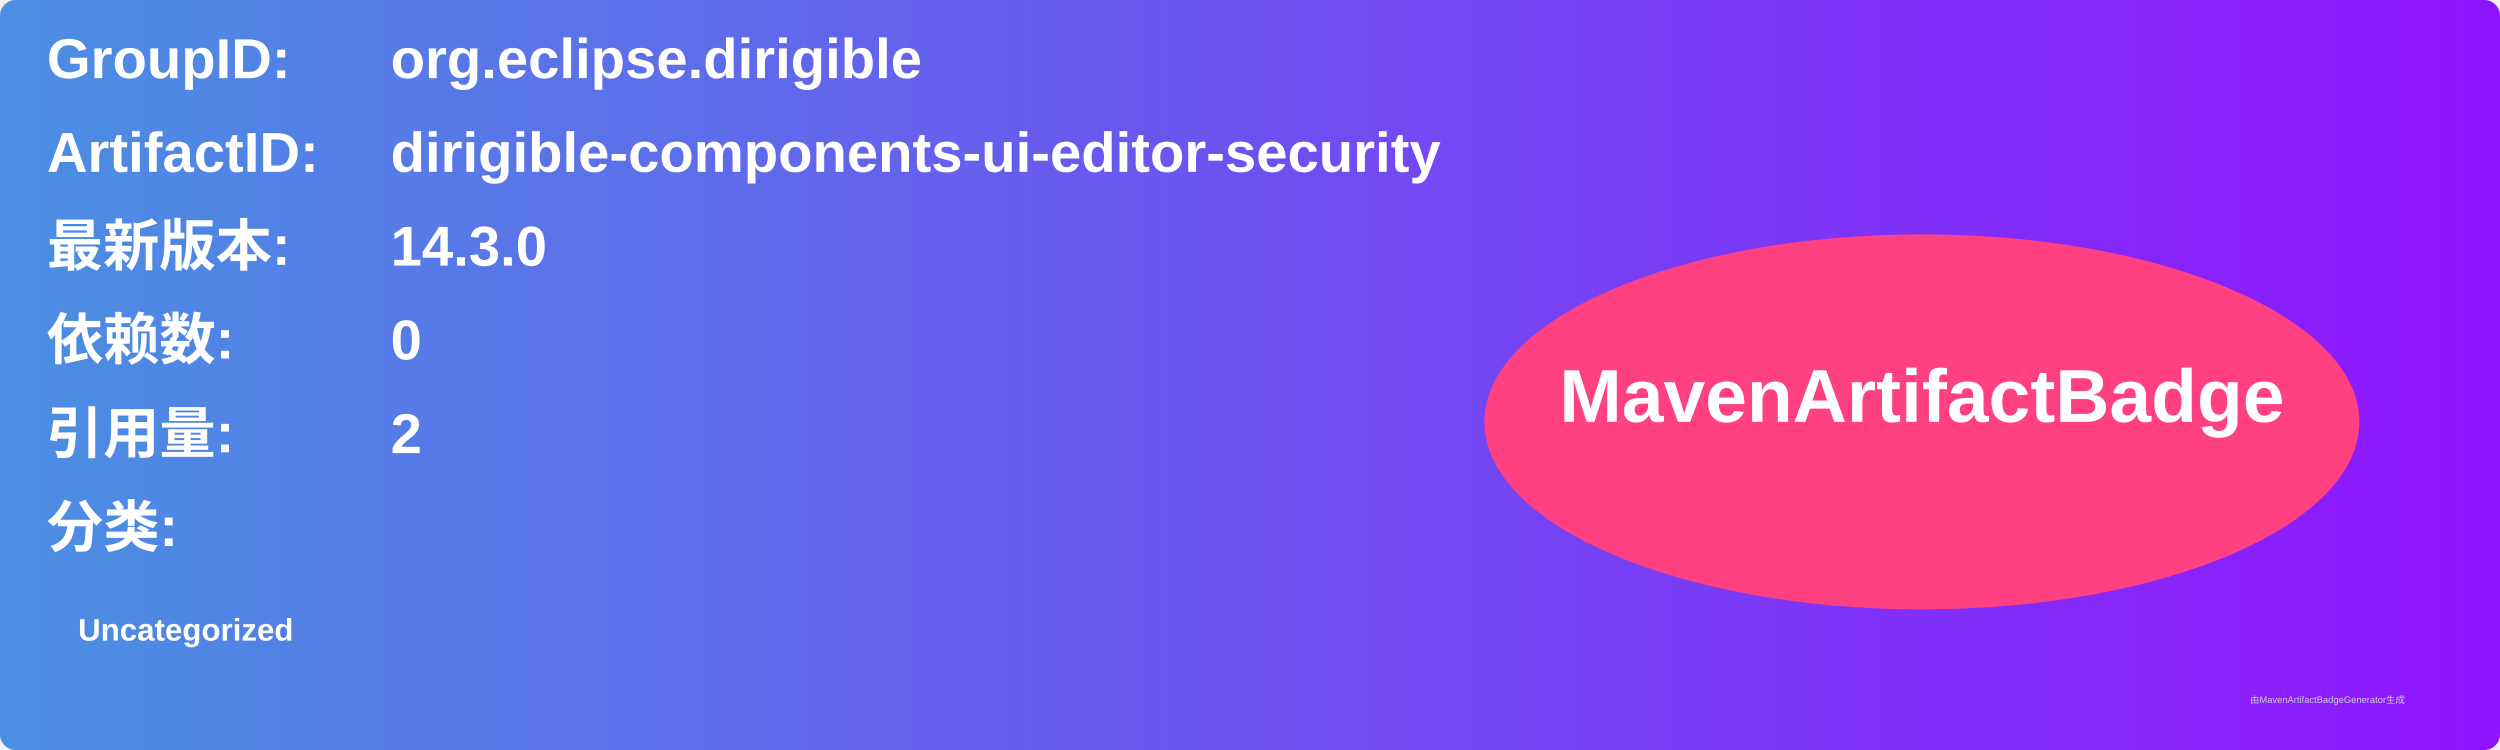
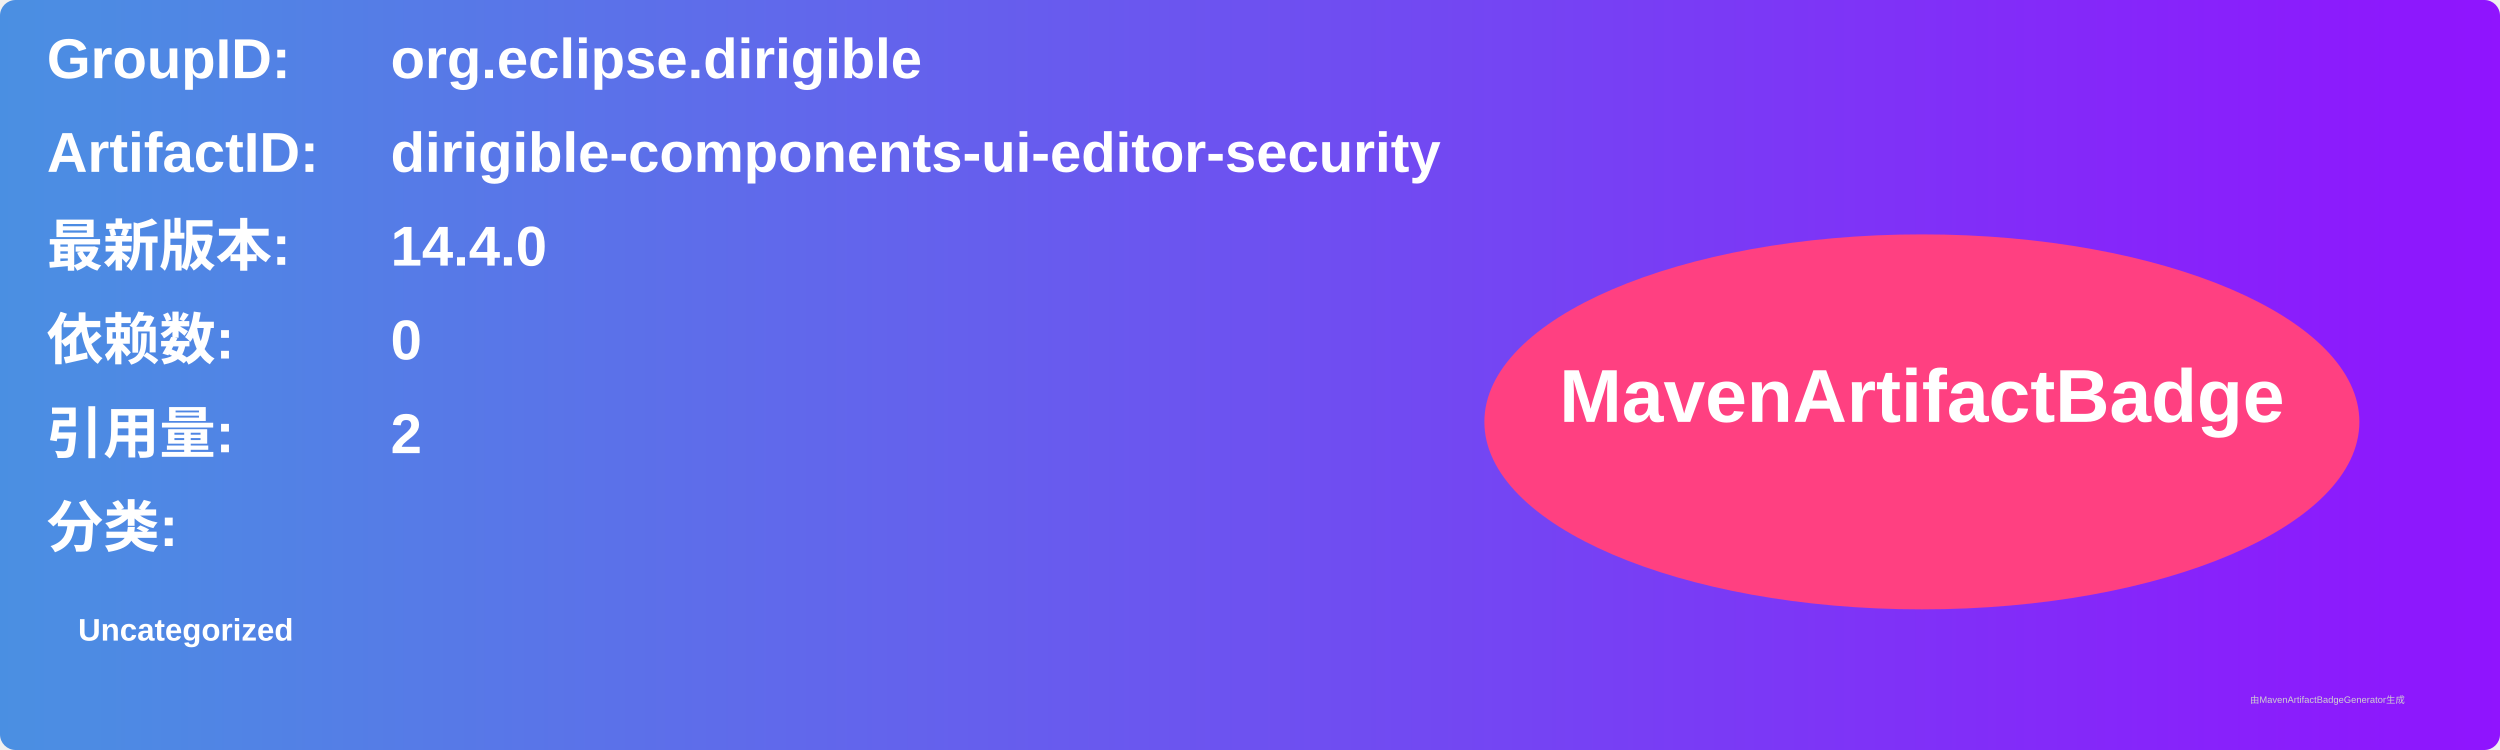
<svg xmlns="http://www.w3.org/2000/svg" width="800" height="240" viewBox="0 0 800 240">
  <linearGradient id="grad" x1="0%" y1="0%" x2="100%" y2="0%">
    <stop offset="0%" stop-color="#4a90e2" />
    <stop offset="100%" stop-color="#9013fe" />
  </linearGradient>
  <rect width="100%" height="100%" rx="5" ry="5" fill="url(#grad)" />
  <g transform="translate(15, 15)">
    <text x="0" y="10" font-family="Arial" font-size="18" fill="white" font-weight="bold" width="260">GroupID:</text>
    <text x="110" y="10" font-family="Arial" font-size="18" fill="white" font-weight="bold" width="460">org.eclipse.dirigible</text>
    <text x="0" y="40" font-family="Arial" font-size="18" fill="white" font-weight="bold" width="260">ArtifactID:</text>
    <text x="110" y="40" font-family="Arial" font-size="18" fill="white" font-weight="bold" width="460">dirigible-components-ui-editor-security</text>
    <text x="0" y="70" font-family="Arial" font-size="18" fill="white" font-weight="bold">最新版本:</text>
    <text x="110" y="70" font-family="Arial" font-size="18" fill="white" font-weight="bold">
-       <tspan font-weight="bold">14.3.0</tspan>
+       <tspan font-weight="bold">14.4.0</tspan>
    </text>
    <text x="0" y="100" font-family="Arial" font-size="18" fill="white" font-weight="bold">依赖数: </text>
    <text x="110" y="100" font-family="Arial" font-size="18" fill="white">
      <tspan font-weight="bold">0</tspan>
    </text>
    <text x="0" y="130" font-family="Arial" font-size="18" fill="white" font-weight="bold">引用量: </text>
    <text x="110" y="130" font-family="Arial" font-size="18" fill="white">
      <tspan font-weight="bold">2</tspan>
    </text>
    <text x="0" y="160" font-family="Arial" font-size="18" fill="white" font-weight="bold">分类:</text>
    <text x="10" y="190" font-family="Arial" font-size="10" fill="white">
      <tspan font-weight="bold">Uncategorized</tspan>
    </text>
    <ellipse cx="600" cy="120" rx="140" ry="60" fill="#ff4081" />
    <text x="600" y="120" text-anchor="middle" font-family="Arial" font-size="24" fill="white" font-weight="bold">MavenArtifactBadge</text>
  </g>
  <text x="720" y="225" font-family="Arial" font-size="3" fill="#d0d0d0">由MavenArtifactBadgeGenerator生成</text>
</svg>
